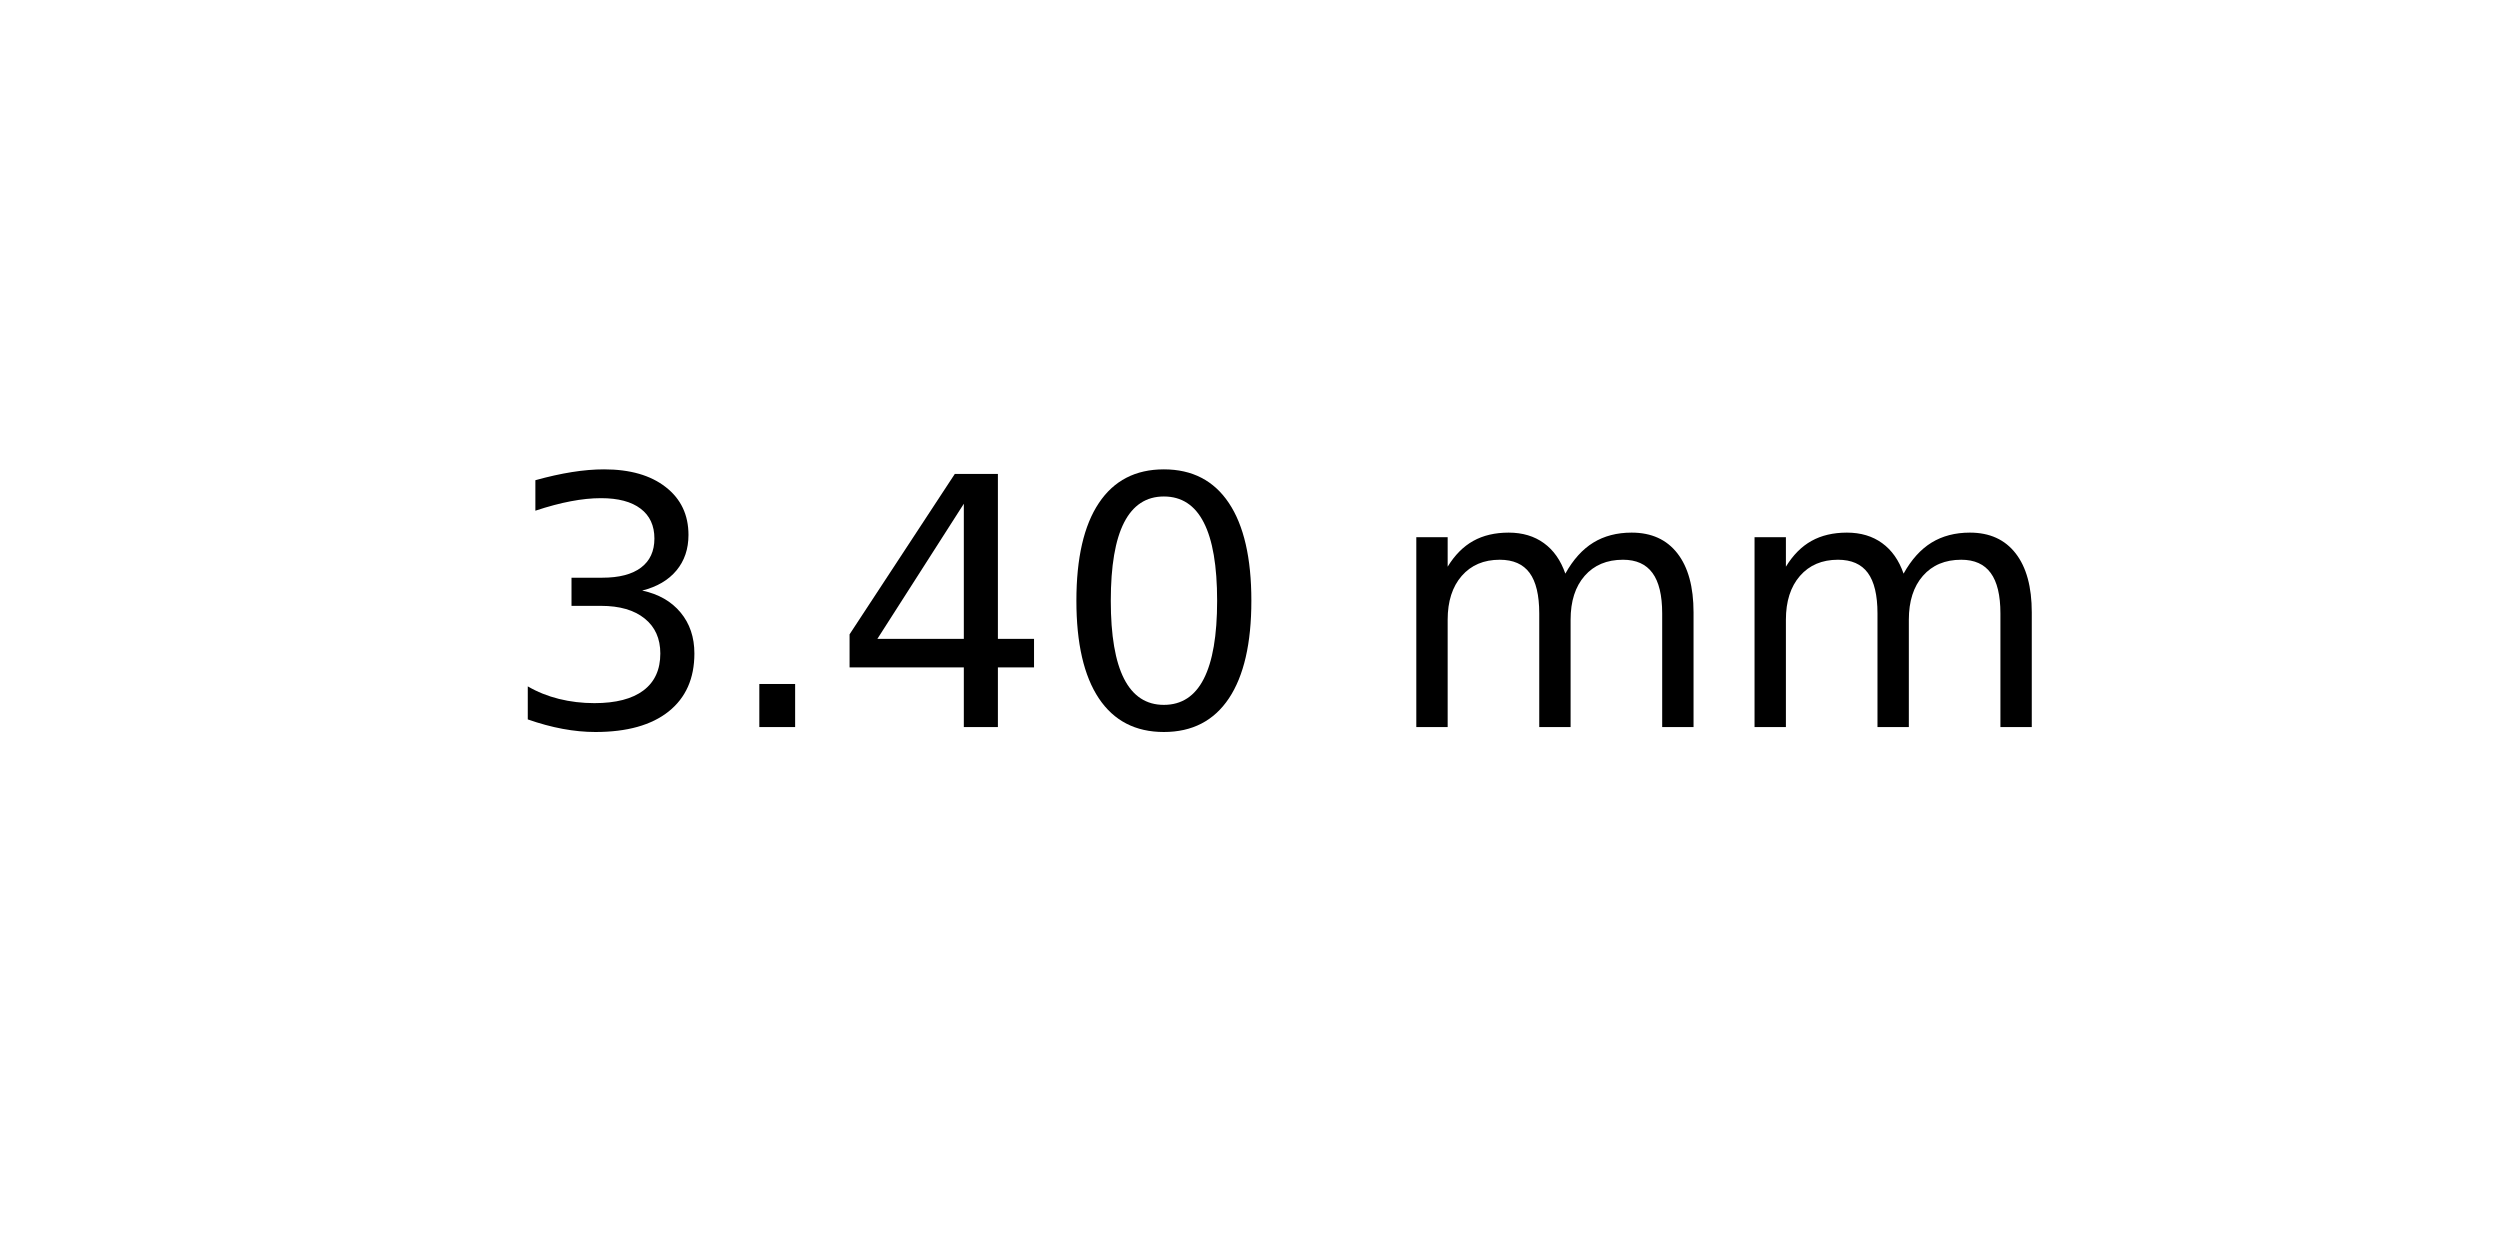
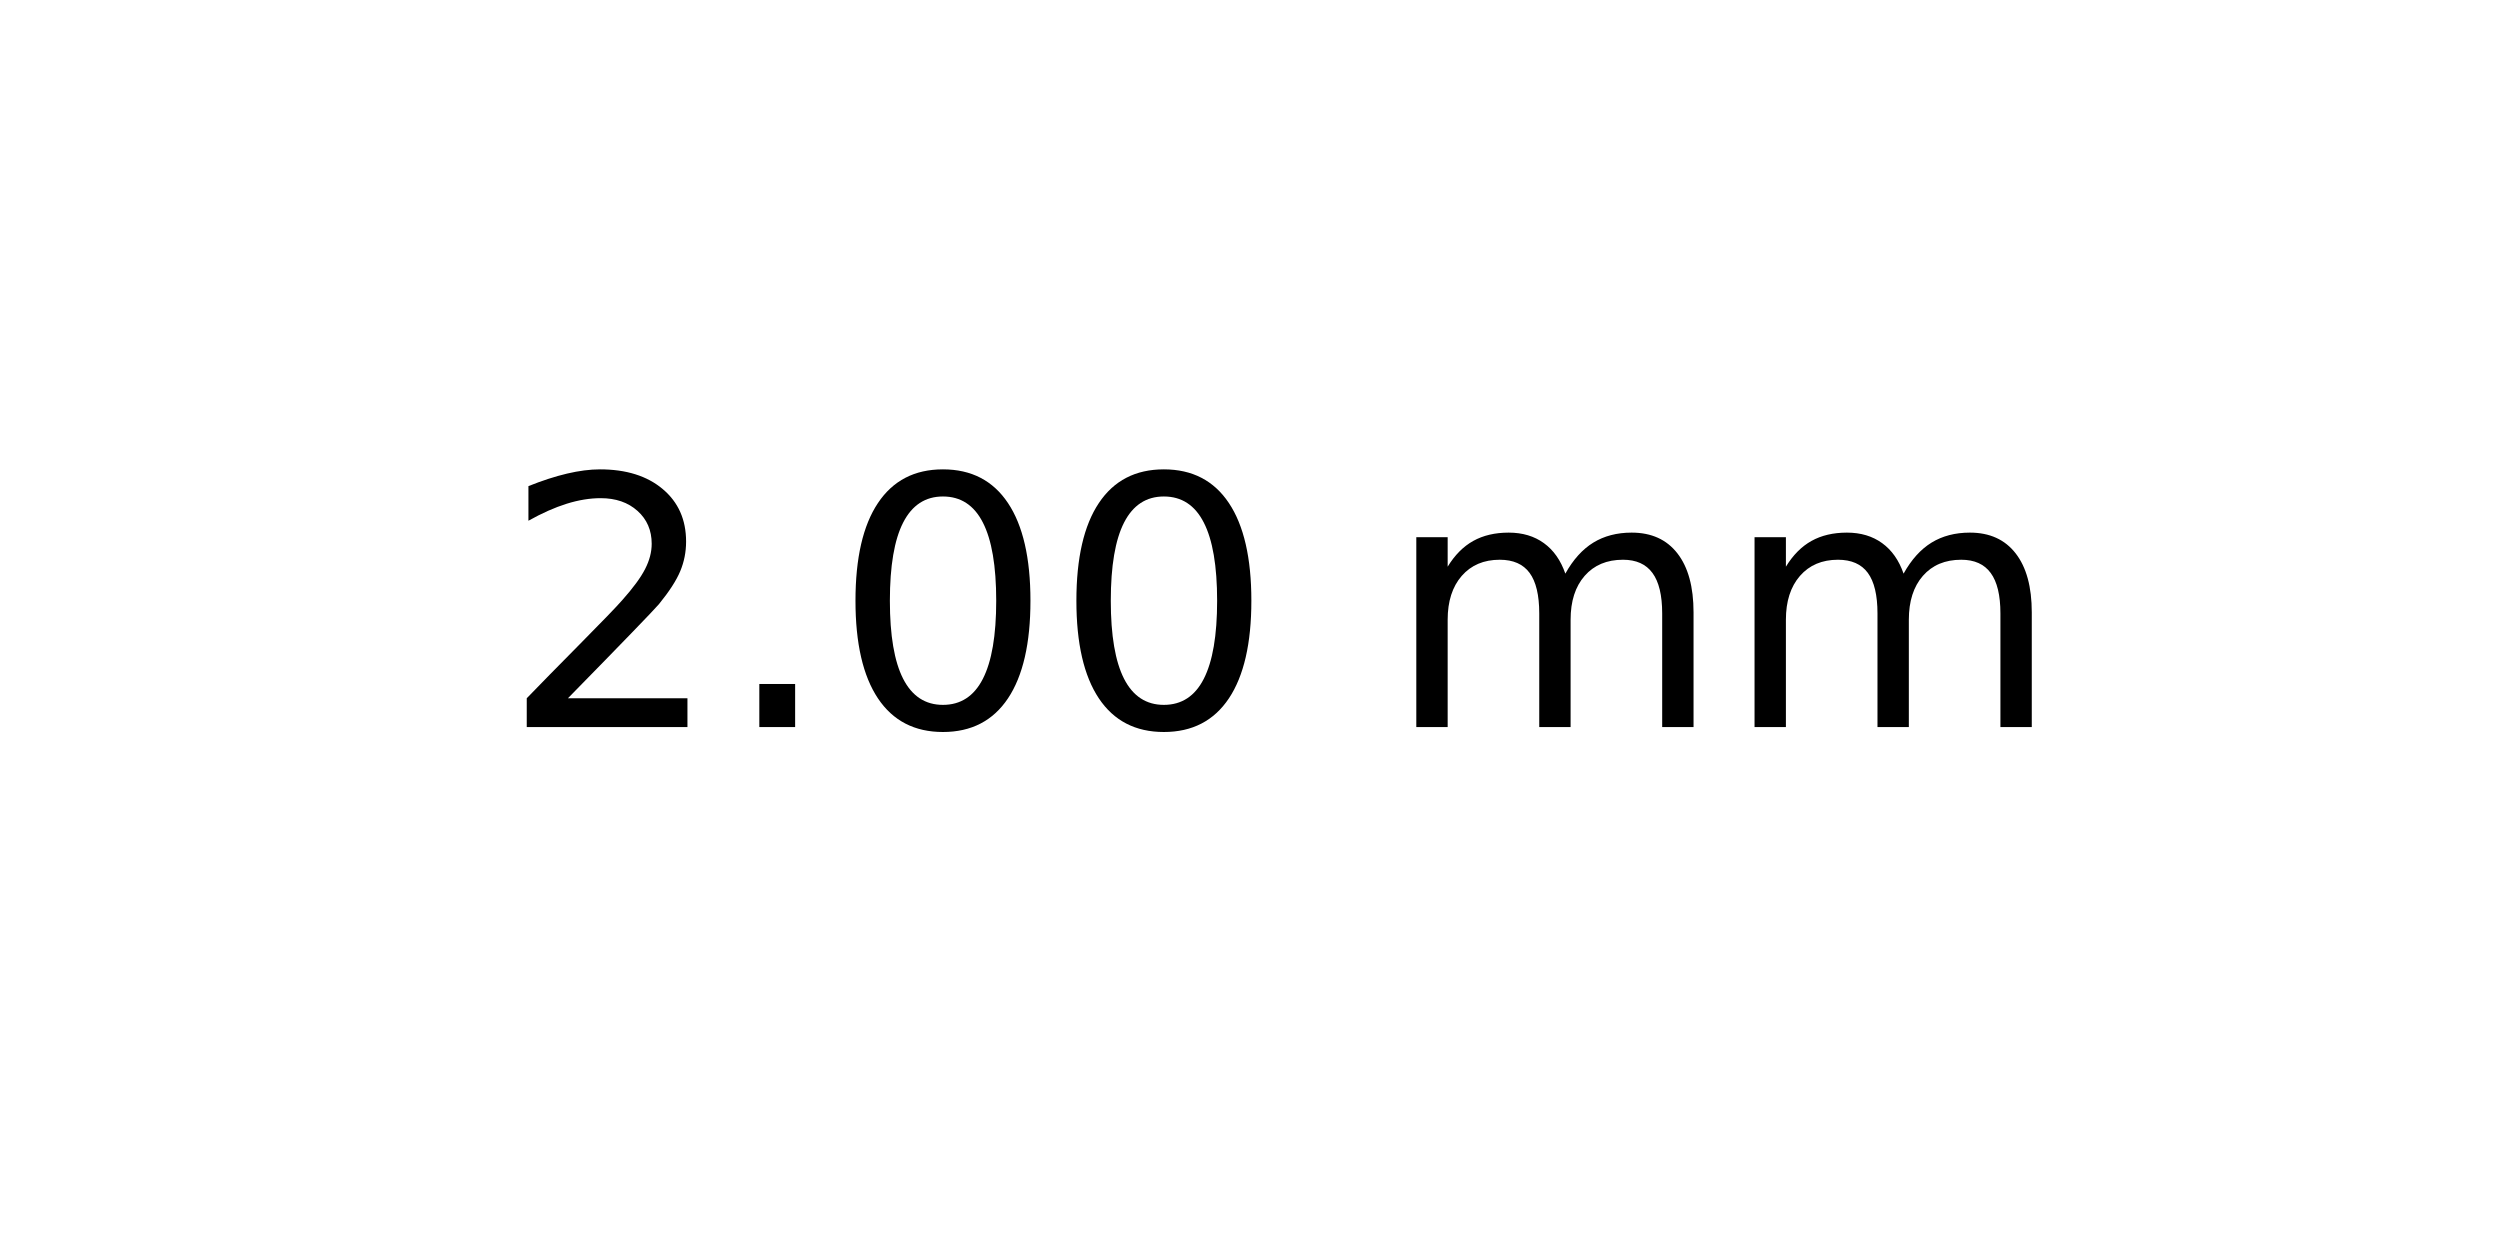
<svg xmlns="http://www.w3.org/2000/svg" xmlns:xlink="http://www.w3.org/1999/xlink" width="72pt" height="36pt" viewBox="0 0 72 36" version="1.1">
  <defs>
    <style type="text/css">*{stroke-linejoin: round; stroke-linecap: butt}</style>
  </defs>
  <g id="figure_1">
    <g id="axes_1">
      <g id="text_1">
        <g transform="translate(14.4375 20.93937) scale(0.1 -0.1)">
          <defs>
-             <path id="DejaVuSans-33" d="M 2597 2516  Q 3050 2419 3304 2112  Q 3559 1806 3559 1356  Q 3559 666 3084 287  Q 2609 -91 1734 -91  Q 1441 -91 1130 -33  Q 819 25 488 141  L 488 750  Q 750 597 1062 519  Q 1375 441 1716 441  Q 2309 441 2620 675  Q 2931 909 2931 1356  Q 2931 1769 2642 2001  Q 2353 2234 1838 2234  L 1294 2234  L 1294 2753  L 1863 2753  Q 2328 2753 2575 2939  Q 2822 3125 2822 3475  Q 2822 3834 2567 4026  Q 2313 4219 1838 4219  Q 1578 4219 1281 4162  Q 984 4106 628 3988  L 628 4550  Q 988 4650 1302 4700  Q 1616 4750 1894 4750  Q 2613 4750 3031 4423  Q 3450 4097 3450 3541  Q 3450 3153 3228 2886  Q 3006 2619 2597 2516  z " transform="scale(0.015625)" />
+             <path id="DejaVuSans-32" d="M 1228 531  L 3431 531  L 3431 0  L 469 0  L 469 531  Q 828 903 1448 1529  Q 2069 2156 2228 2338  Q 2531 2678 2651 2914  Q 2772 3150 2772 3378  Q 2772 3750 2511 3984  Q 2250 4219 1831 4219  Q 1534 4219 1204 4116  Q 875 4013 500 3803  L 500 4441  Q 881 4594 1212 4672  Q 1544 4750 1819 4750  Q 2544 4750 2975 4387  Q 3406 4025 3406 3419  Q 3406 3131 3298 2873  Q 3191 2616 2906 2266  Q 2828 2175 2409 1742  Q 1991 1309 1228 531  z " transform="scale(0.015625)" />
            <path id="DejaVuSans-2e" d="M 684 794  L 1344 794  L 1344 0  L 684 0  L 684 794  z " transform="scale(0.015625)" />
-             <path id="DejaVuSans-34" d="M 2419 4116  L 825 1625  L 2419 1625  L 2419 4116  z M 2253 4666  L 3047 4666  L 3047 1625  L 3713 1625  L 3713 1100  L 3047 1100  L 3047 0  L 2419 0  L 2419 1100  L 313 1100  L 313 1709  L 2253 4666  z " transform="scale(0.015625)" />
            <path id="DejaVuSans-30" d="M 2034 4250  Q 1547 4250 1301 3770  Q 1056 3291 1056 2328  Q 1056 1369 1301 889  Q 1547 409 2034 409  Q 2525 409 2770 889  Q 3016 1369 3016 2328  Q 3016 3291 2770 3770  Q 2525 4250 2034 4250  z M 2034 4750  Q 2819 4750 3233 4129  Q 3647 3509 3647 2328  Q 3647 1150 3233 529  Q 2819 -91 2034 -91  Q 1250 -91 836 529  Q 422 1150 422 2328  Q 422 3509 836 4129  Q 1250 4750 2034 4750  z " transform="scale(0.015625)" />
            <path id="DejaVuSans-20" transform="scale(0.015625)" />
            <path id="DejaVuSans-6d" d="M 3328 2828  Q 3544 3216 3844 3400  Q 4144 3584 4550 3584  Q 5097 3584 5394 3201  Q 5691 2819 5691 2113  L 5691 0  L 5113 0  L 5113 2094  Q 5113 2597 4934 2840  Q 4756 3084 4391 3084  Q 3944 3084 3684 2787  Q 3425 2491 3425 1978  L 3425 0  L 2847 0  L 2847 2094  Q 2847 2600 2669 2842  Q 2491 3084 2119 3084  Q 1678 3084 1418 2786  Q 1159 2488 1159 1978  L 1159 0  L 581 0  L 581 3500  L 1159 3500  L 1159 2956  Q 1356 3278 1631 3431  Q 1906 3584 2284 3584  Q 2666 3584 2933 3390  Q 3200 3197 3328 2828  z " transform="scale(0.015625)" />
          </defs>
-           <use xlink:href="#DejaVuSans-33" />
+           <use xlink:href="#DejaVuSans-32" />
          <use xlink:href="#DejaVuSans-2e" x="63.623" />
-           <use xlink:href="#DejaVuSans-34" x="95.41" />
+           <use xlink:href="#DejaVuSans-30" x="95.41" />
          <use xlink:href="#DejaVuSans-30" x="159.033" />
          <use xlink:href="#DejaVuSans-20" x="222.656" />
          <use xlink:href="#DejaVuSans-6d" x="254.443" />
          <use xlink:href="#DejaVuSans-6d" x="351.855" />
        </g>
      </g>
    </g>
  </g>
</svg>
